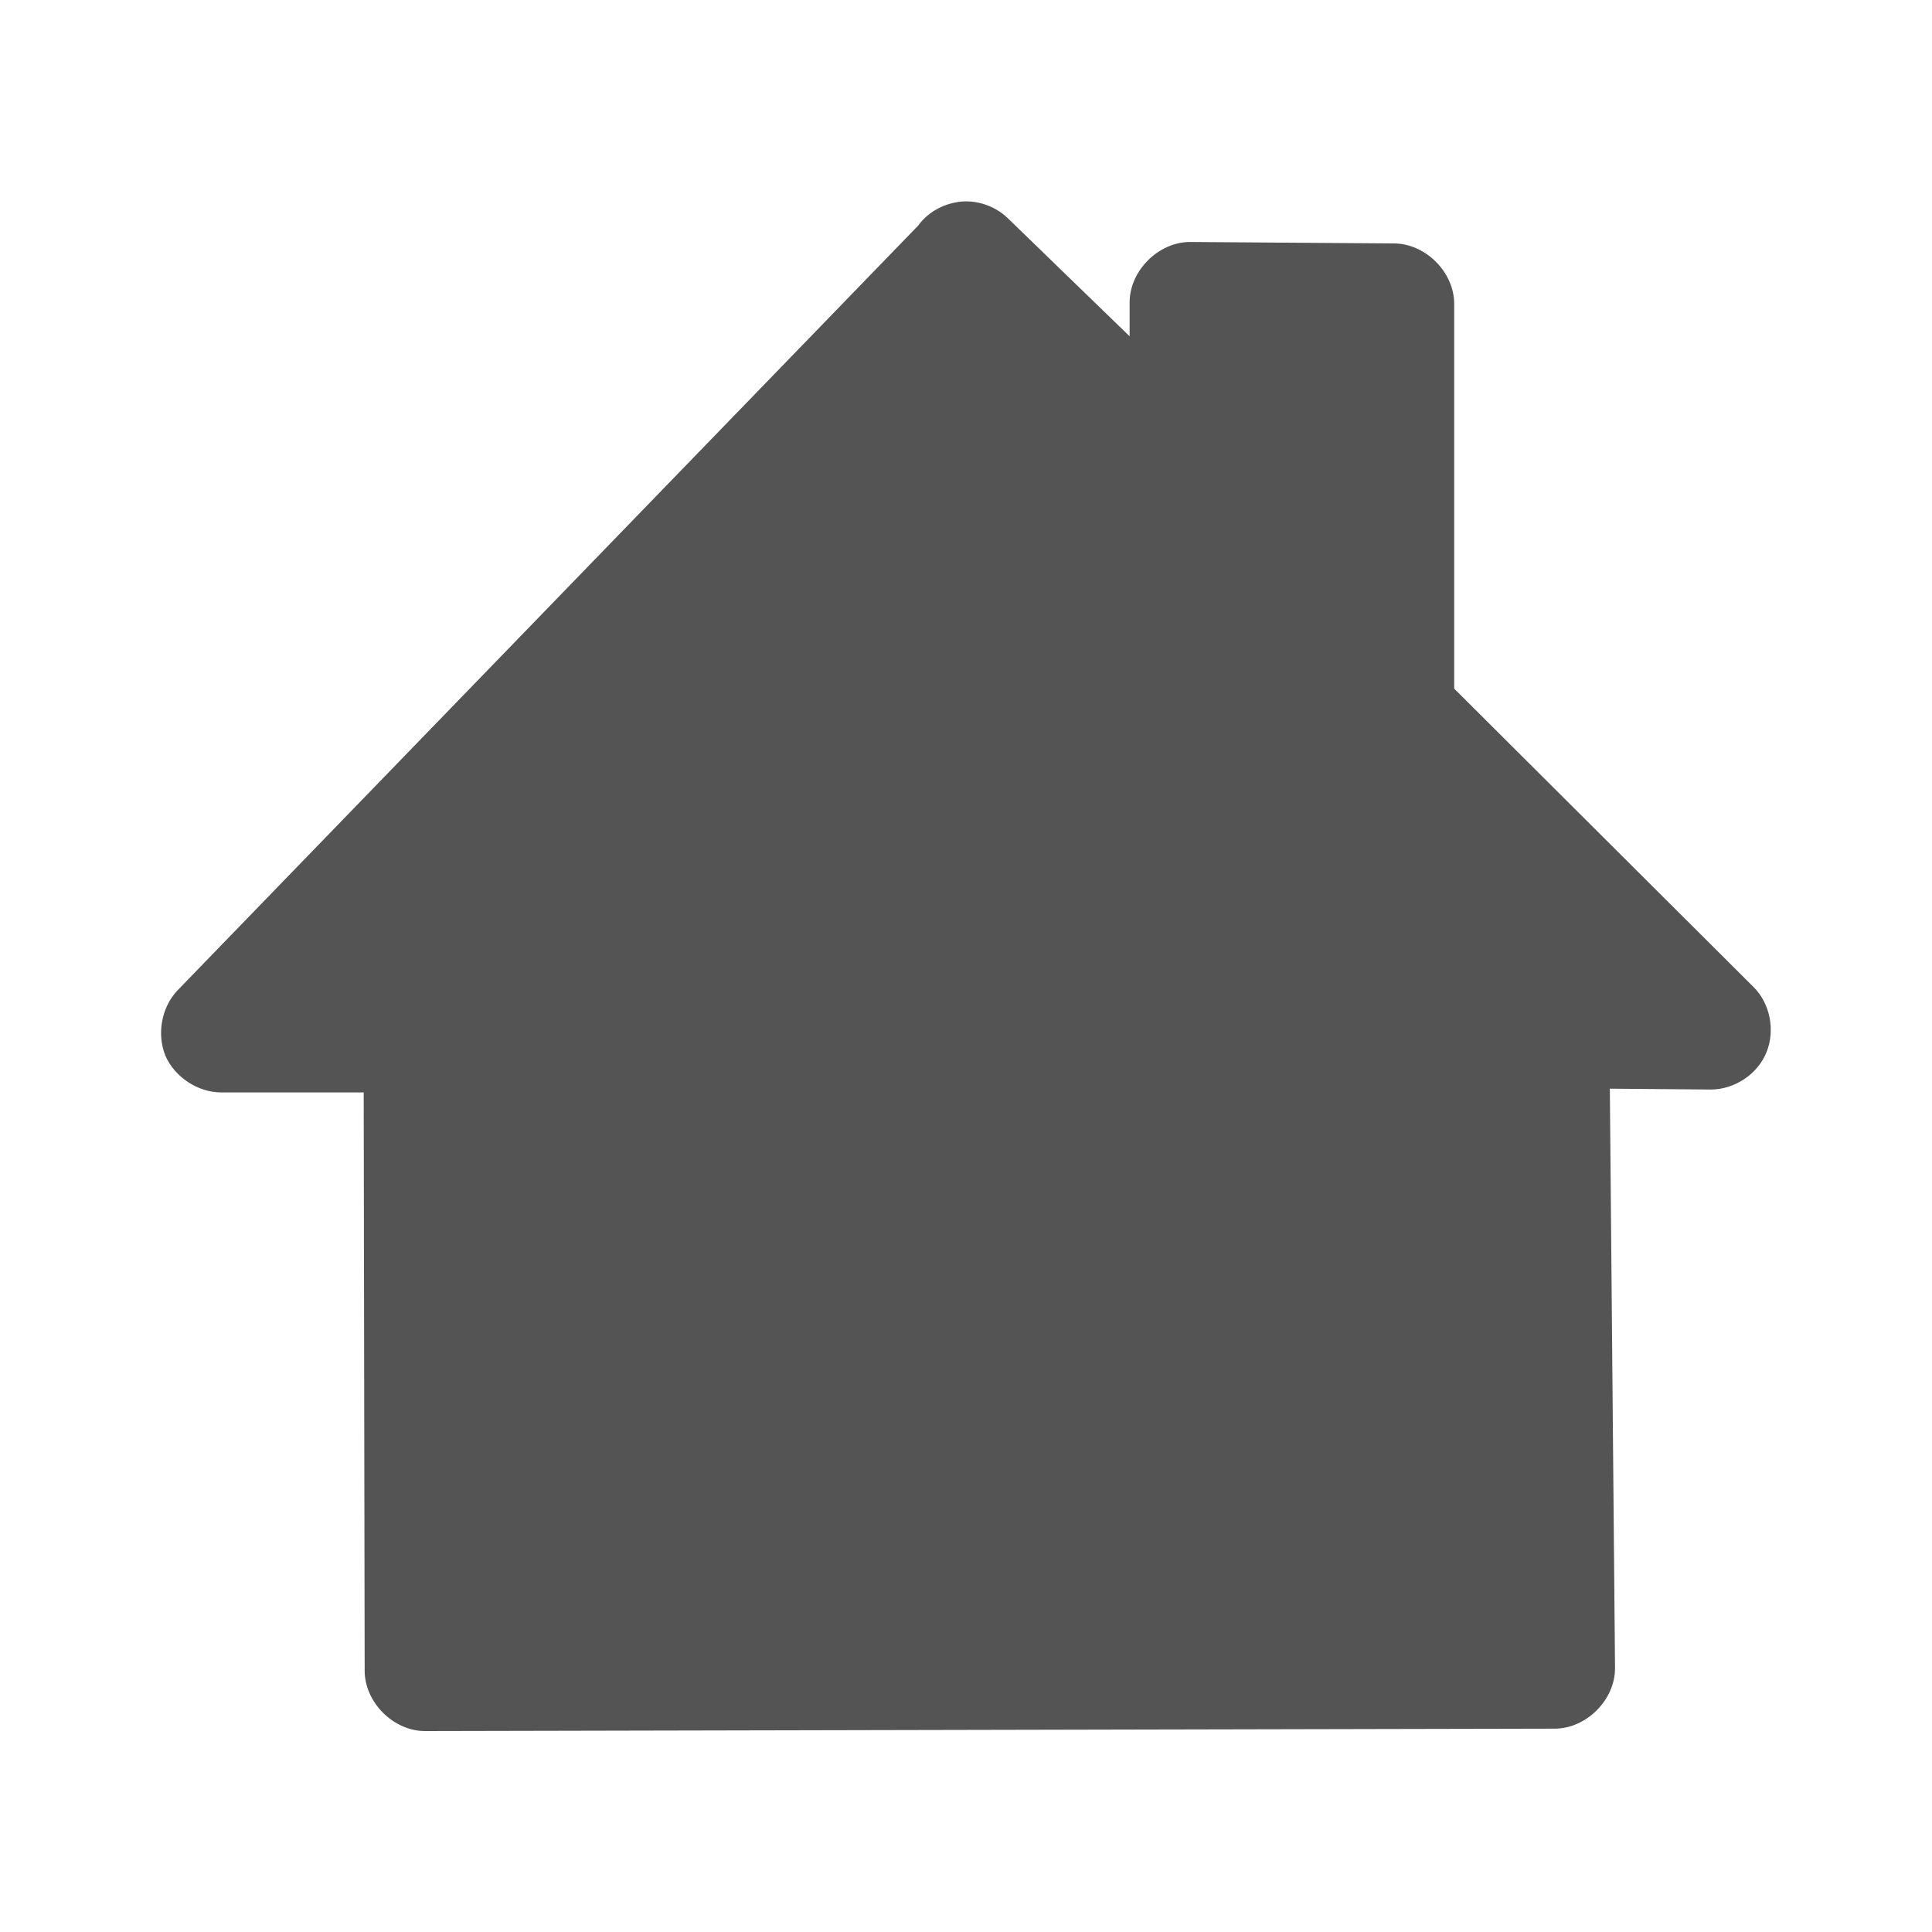
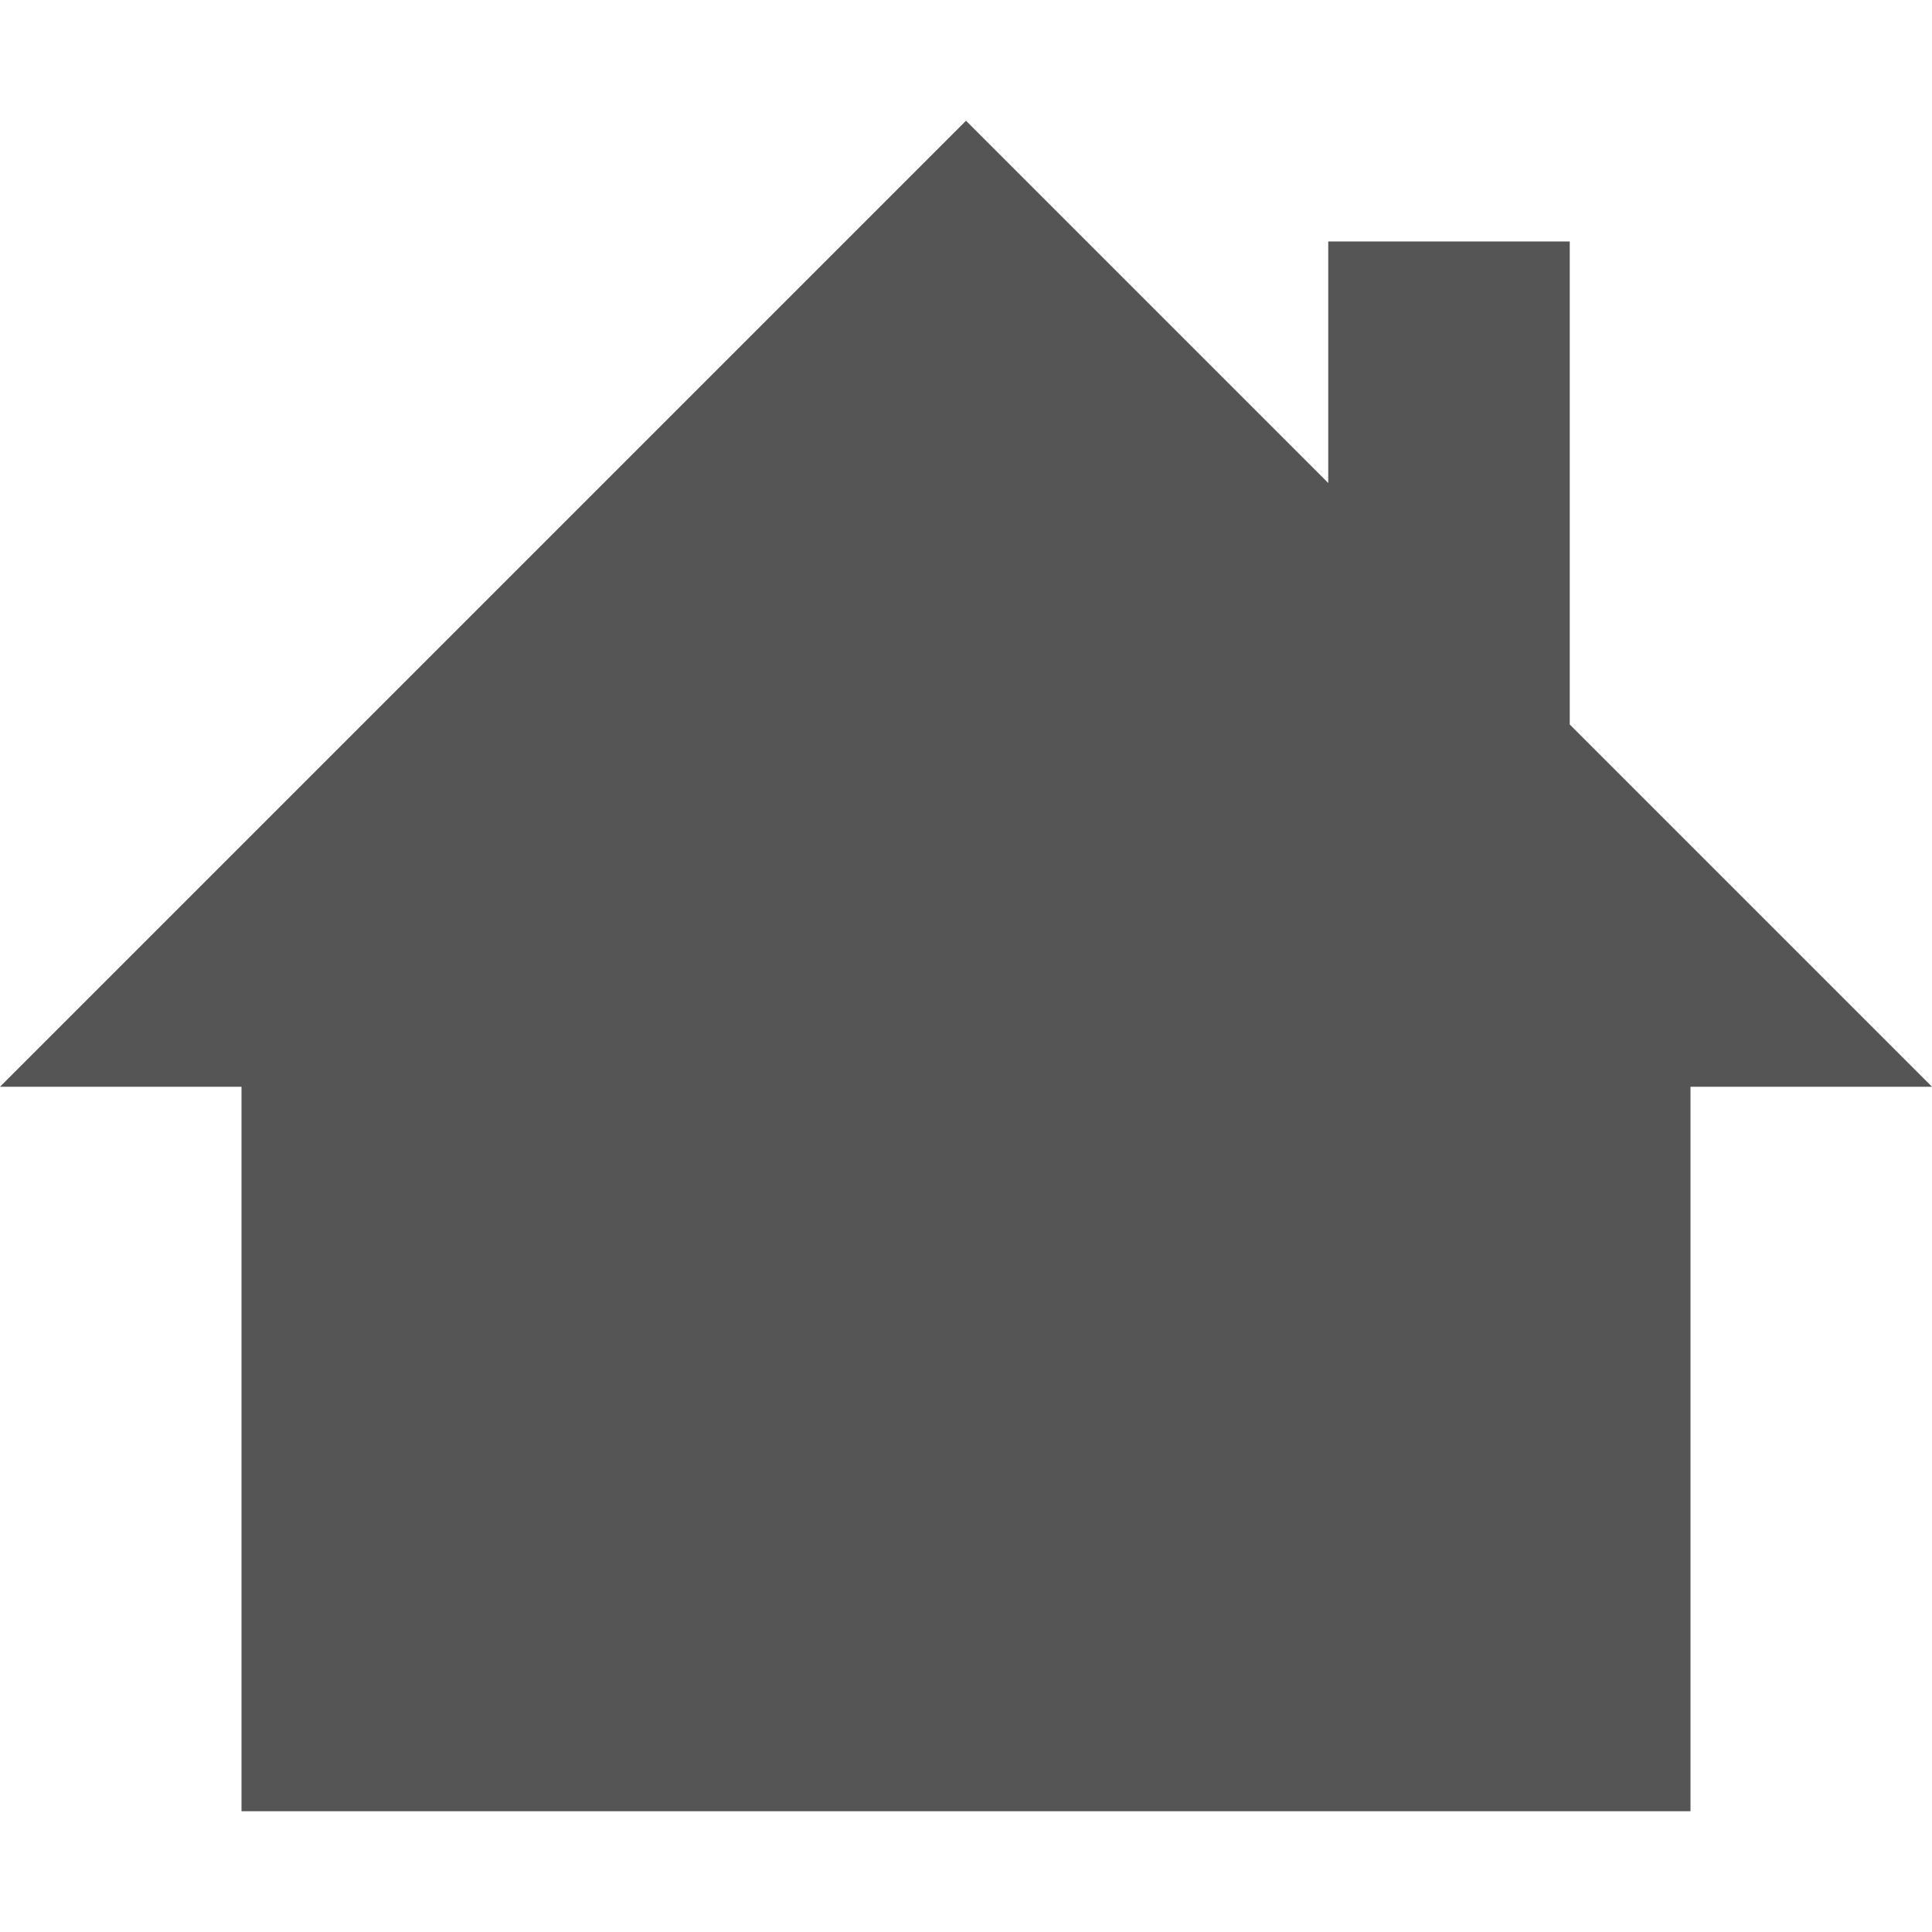
- <svg xmlns="http://www.w3.org/2000/svg" width="16" height="16" viewBox="0 0 16 16">
-   <path style="fill:#545454" d="M 7.938 1.672 C 7.824 1.688 7.715 1.742 7.637 1.828 C 7.625 1.84 7.613 1.855 7.605 1.867 L 1.469 8.203 C 1.336 8.344 1.297 8.566 1.371 8.746 C 1.449 8.922 1.641 9.047 1.832 9.047 L 3.012 9.047 L 3.02 13.836 C 3.02 14.098 3.258 14.336 3.52 14.336 L 12.875 14.316 C 13.137 14.316 13.375 14.078 13.375 13.816 L 13.332 9.016 L 14.168 9.023 C 14.363 9.023 14.555 8.898 14.629 8.715 C 14.703 8.535 14.66 8.309 14.52 8.172 L 12.043 5.703 L 12.043 2.516 C 12.043 2.254 11.805 2.016 11.543 2.016 L 9.855 2.004 C 9.594 2.004 9.355 2.242 9.355 2.504 L 9.355 2.785 L 8.344 1.805 C 8.238 1.703 8.082 1.652 7.938 1.672 Z " />
+ <svg xmlns="http://www.w3.org/2000/svg" viewBox="0 0 16 16" id="svg2" version="1.1" width="100%" height="100%">
+   <defs id="defs10" />
+   <g transform="translate(0 -1036.362)" id="g4" style="fill:#555555;fill-opacity:1">
+     <path style="fill:#555555;fill-opacity:1" d="m 8,1037.362 -8,8 2,0 0,6 12,0 0,-6 2,0 -3,-3 0,-4 -2,0 0,2 z" id="path6" />
+   </g>
</svg>
